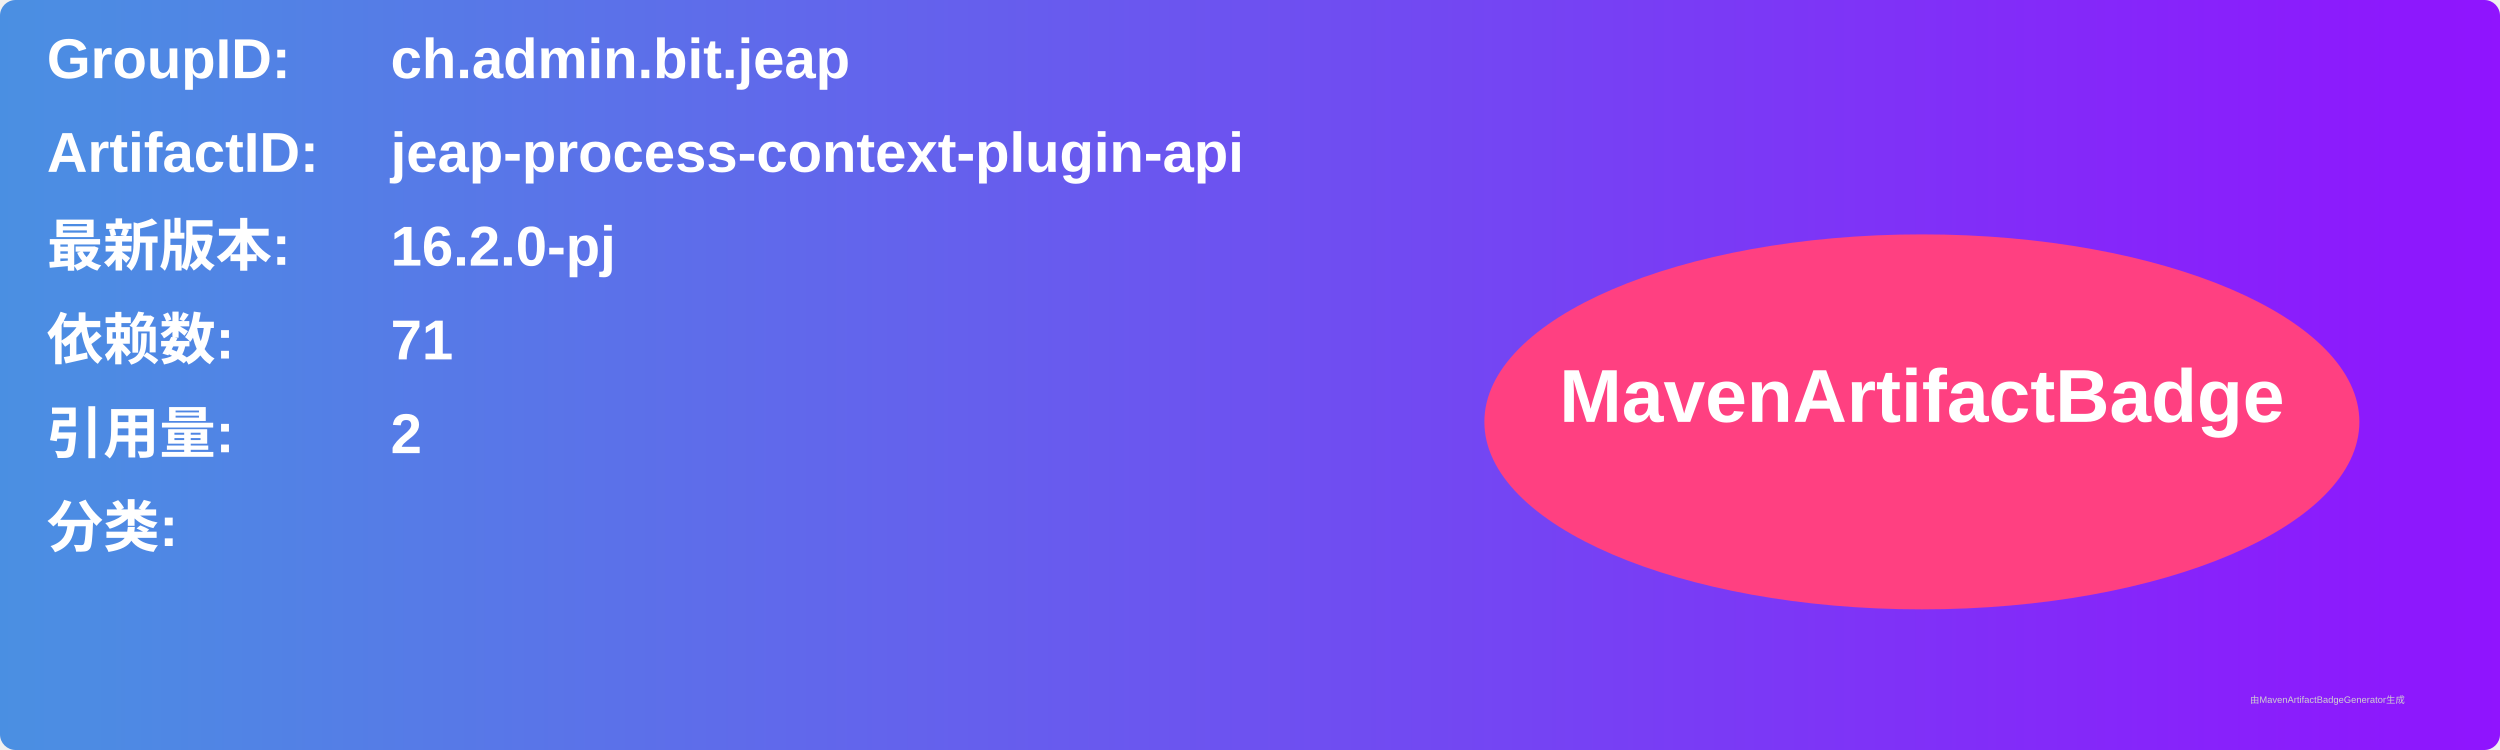
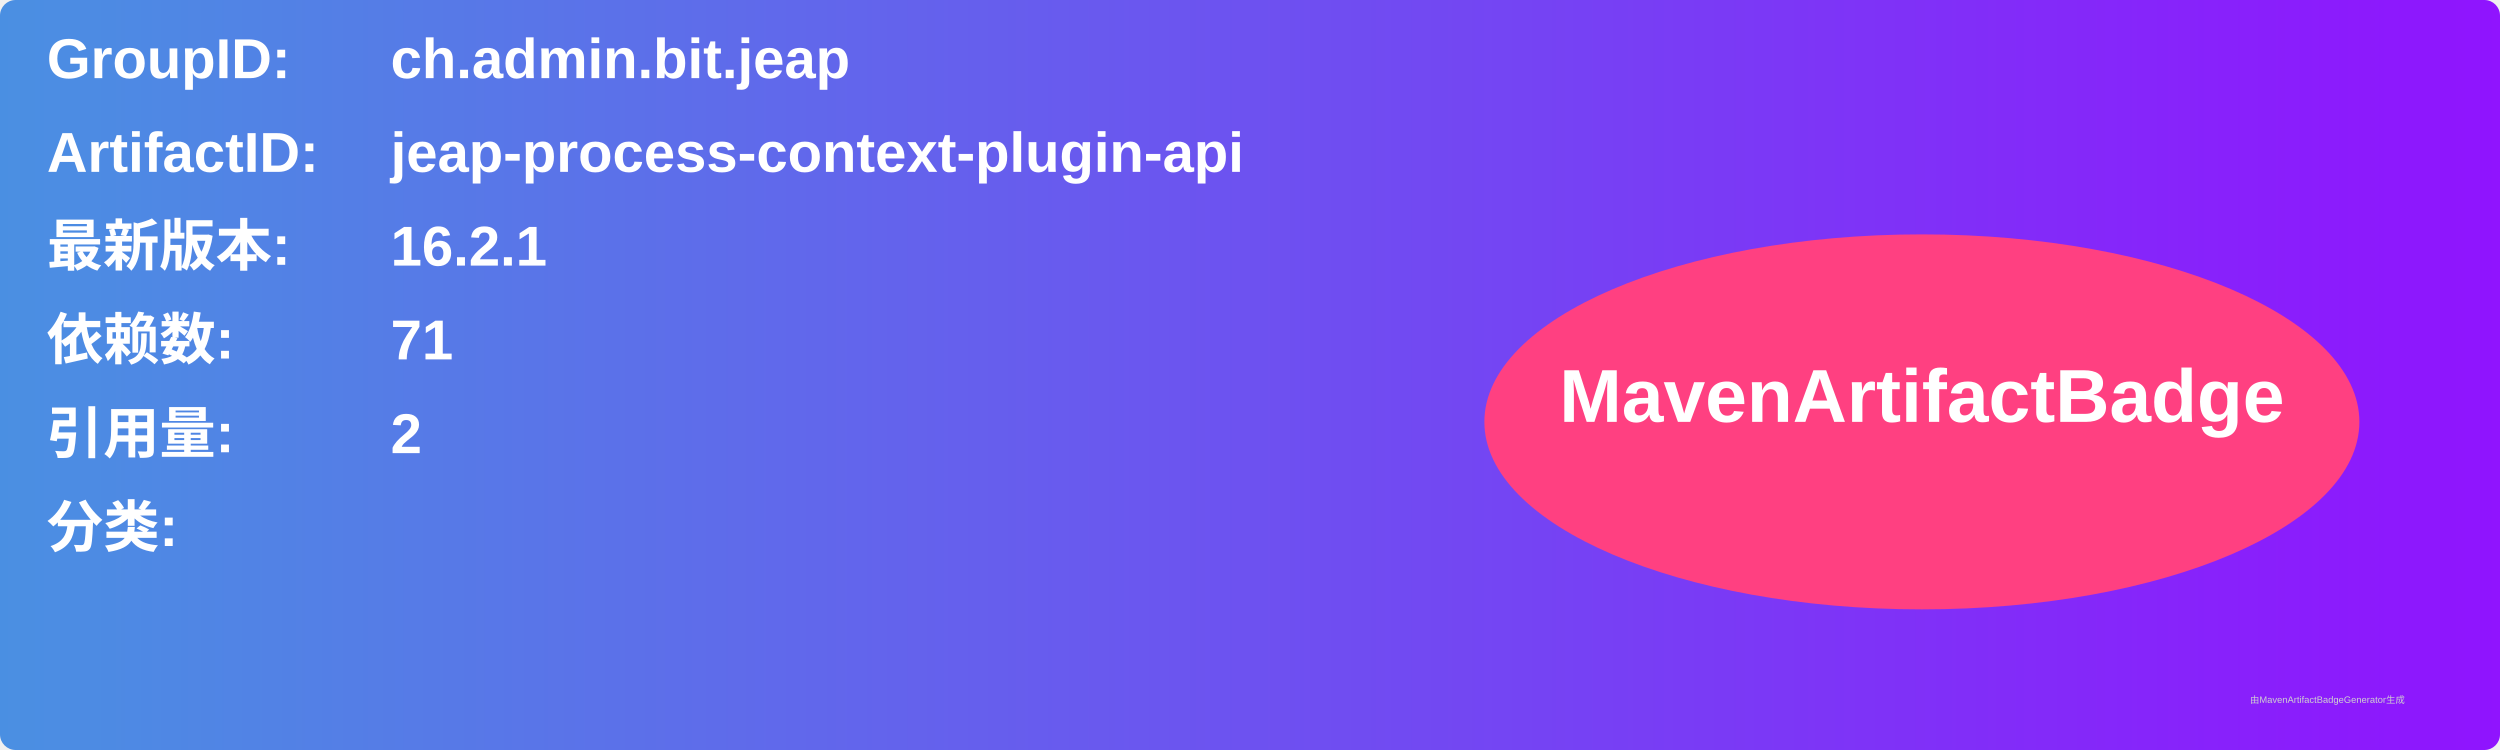
<svg xmlns="http://www.w3.org/2000/svg" width="800" height="240" viewBox="0 0 800 240">
  <linearGradient id="grad" x1="0%" y1="0%" x2="100%" y2="0%">
    <stop offset="0%" stop-color="#4a90e2" />
    <stop offset="100%" stop-color="#9013fe" />
  </linearGradient>
  <rect width="100%" height="100%" rx="5" ry="5" fill="url(#grad)" />
  <g transform="translate(15, 15)">
    <text x="0" y="10" font-family="Arial" font-size="18" fill="white" font-weight="bold" width="260">GroupID:</text>
    <text x="110" y="10" font-family="Arial" font-size="18" fill="white" font-weight="bold" width="460">ch.admin.bit.jeap</text>
    <text x="0" y="40" font-family="Arial" font-size="18" fill="white" font-weight="bold" width="260">ArtifactID:</text>
    <text x="110" y="40" font-family="Arial" font-size="18" fill="white" font-weight="bold" width="460">jeap-process-context-plugin-api</text>
    <text x="0" y="70" font-family="Arial" font-size="18" fill="white" font-weight="bold">最新版本:</text>
    <text x="110" y="70" font-family="Arial" font-size="18" fill="white" font-weight="bold">
-       <tspan font-weight="bold">16.2.0-pj</tspan>
+       <tspan font-weight="bold">16.2.1</tspan>
    </text>
    <text x="0" y="100" font-family="Arial" font-size="18" fill="white" font-weight="bold">依赖数: </text>
    <text x="110" y="100" font-family="Arial" font-size="18" fill="white">
      <tspan font-weight="bold">71</tspan>
    </text>
    <text x="0" y="130" font-family="Arial" font-size="18" fill="white" font-weight="bold">引用量: </text>
    <text x="110" y="130" font-family="Arial" font-size="18" fill="white">
      <tspan font-weight="bold">2</tspan>
    </text>
    <text x="0" y="160" font-family="Arial" font-size="18" fill="white" font-weight="bold">分类:</text>
    <text x="10" y="190" font-family="Arial" font-size="10" fill="white">
      <tspan font-weight="bold" />
    </text>
    <ellipse cx="600" cy="120" rx="140" ry="60" fill="#ff4081" />
    <text x="600" y="120" text-anchor="middle" font-family="Arial" font-size="24" fill="white" font-weight="bold">MavenArtifactBadge</text>
  </g>
  <text x="720" y="225" font-family="Arial" font-size="3" fill="#d0d0d0">由MavenArtifactBadgeGenerator生成</text>
</svg>
